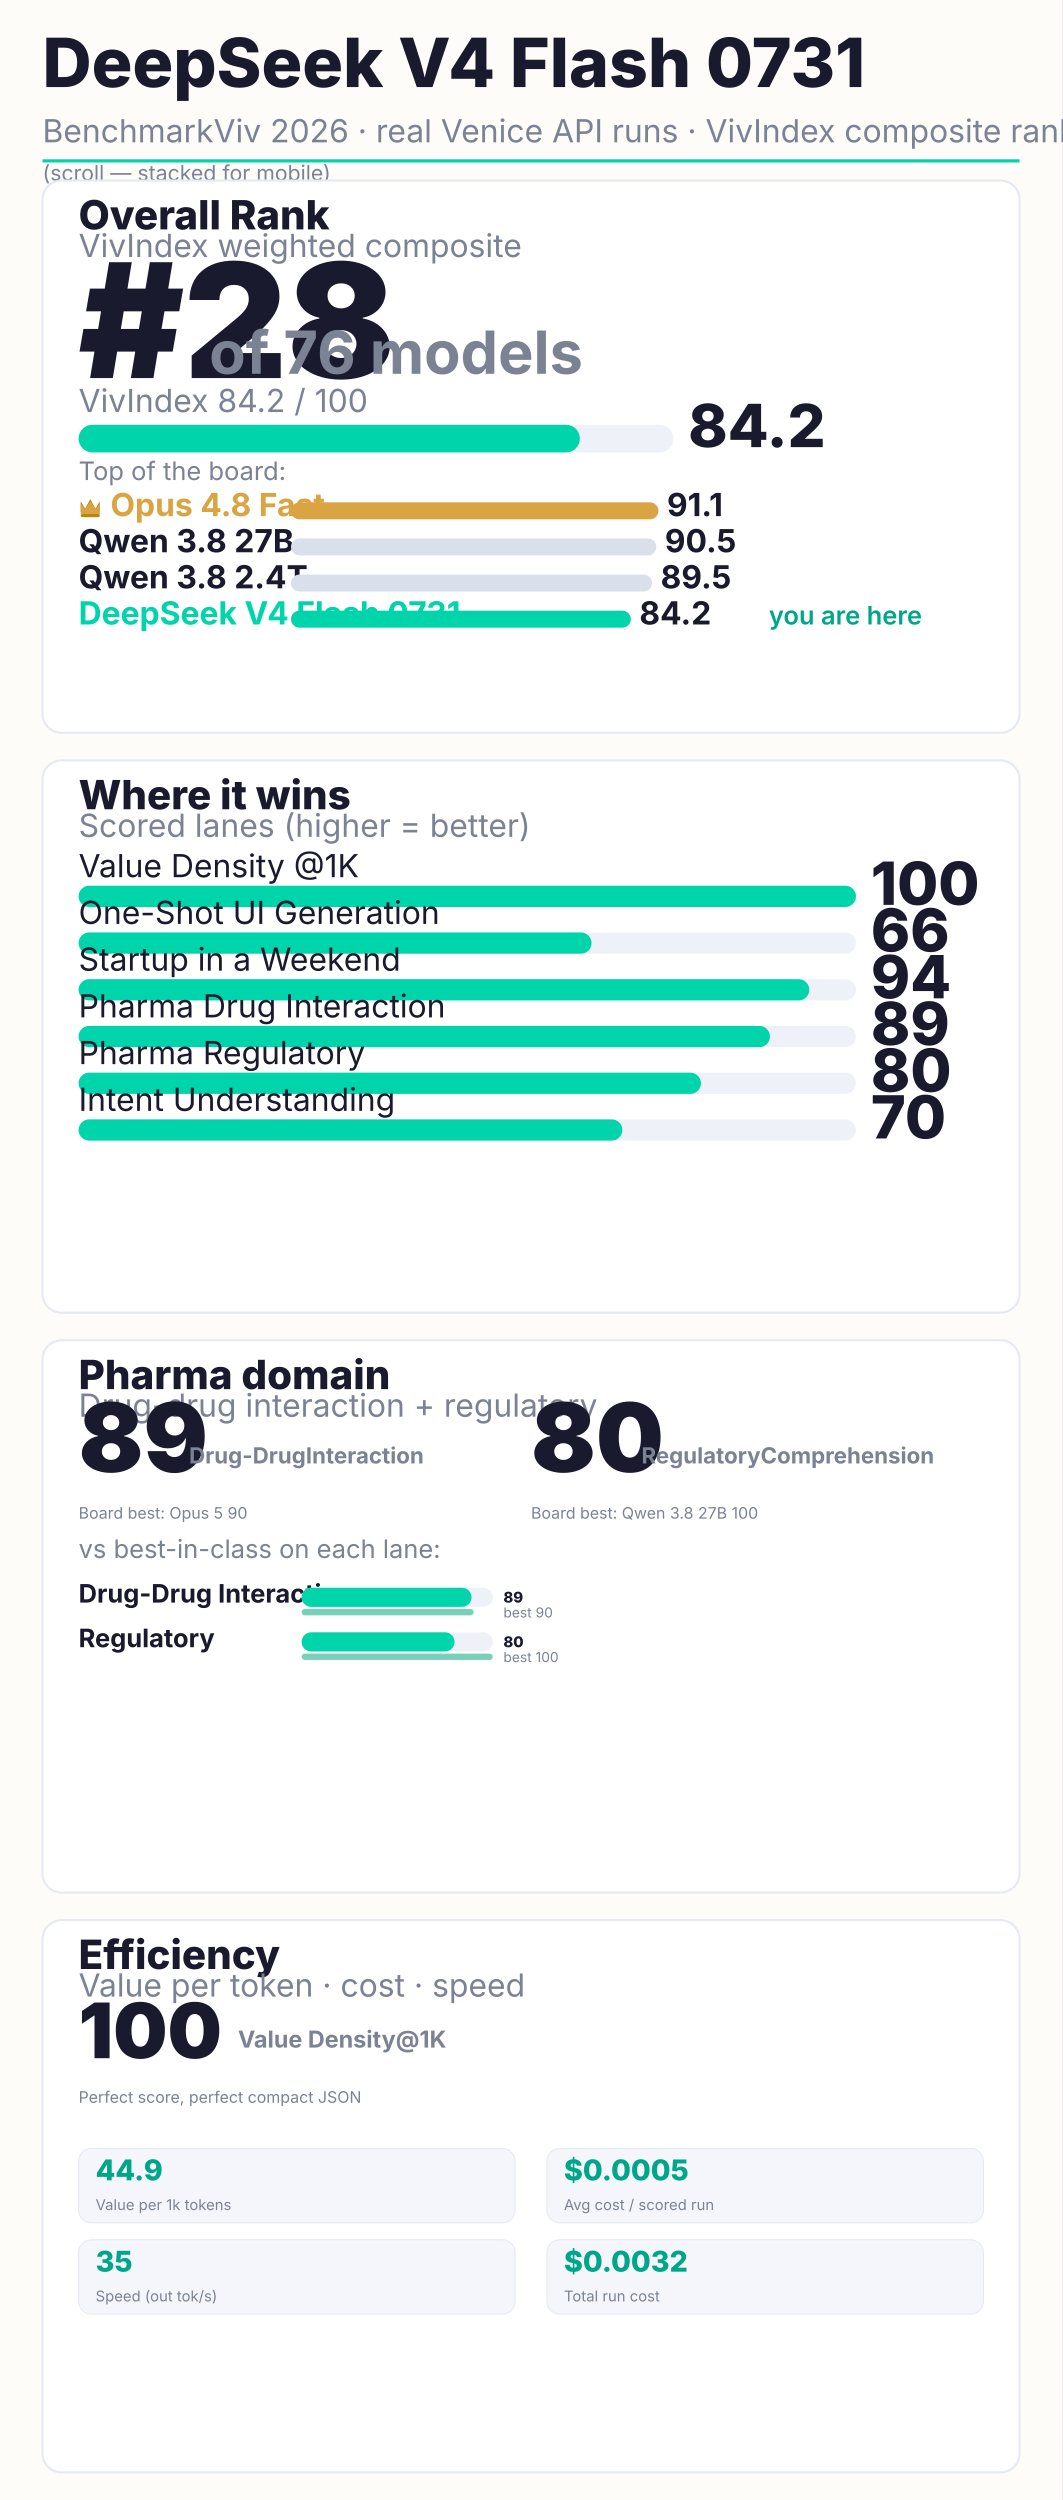
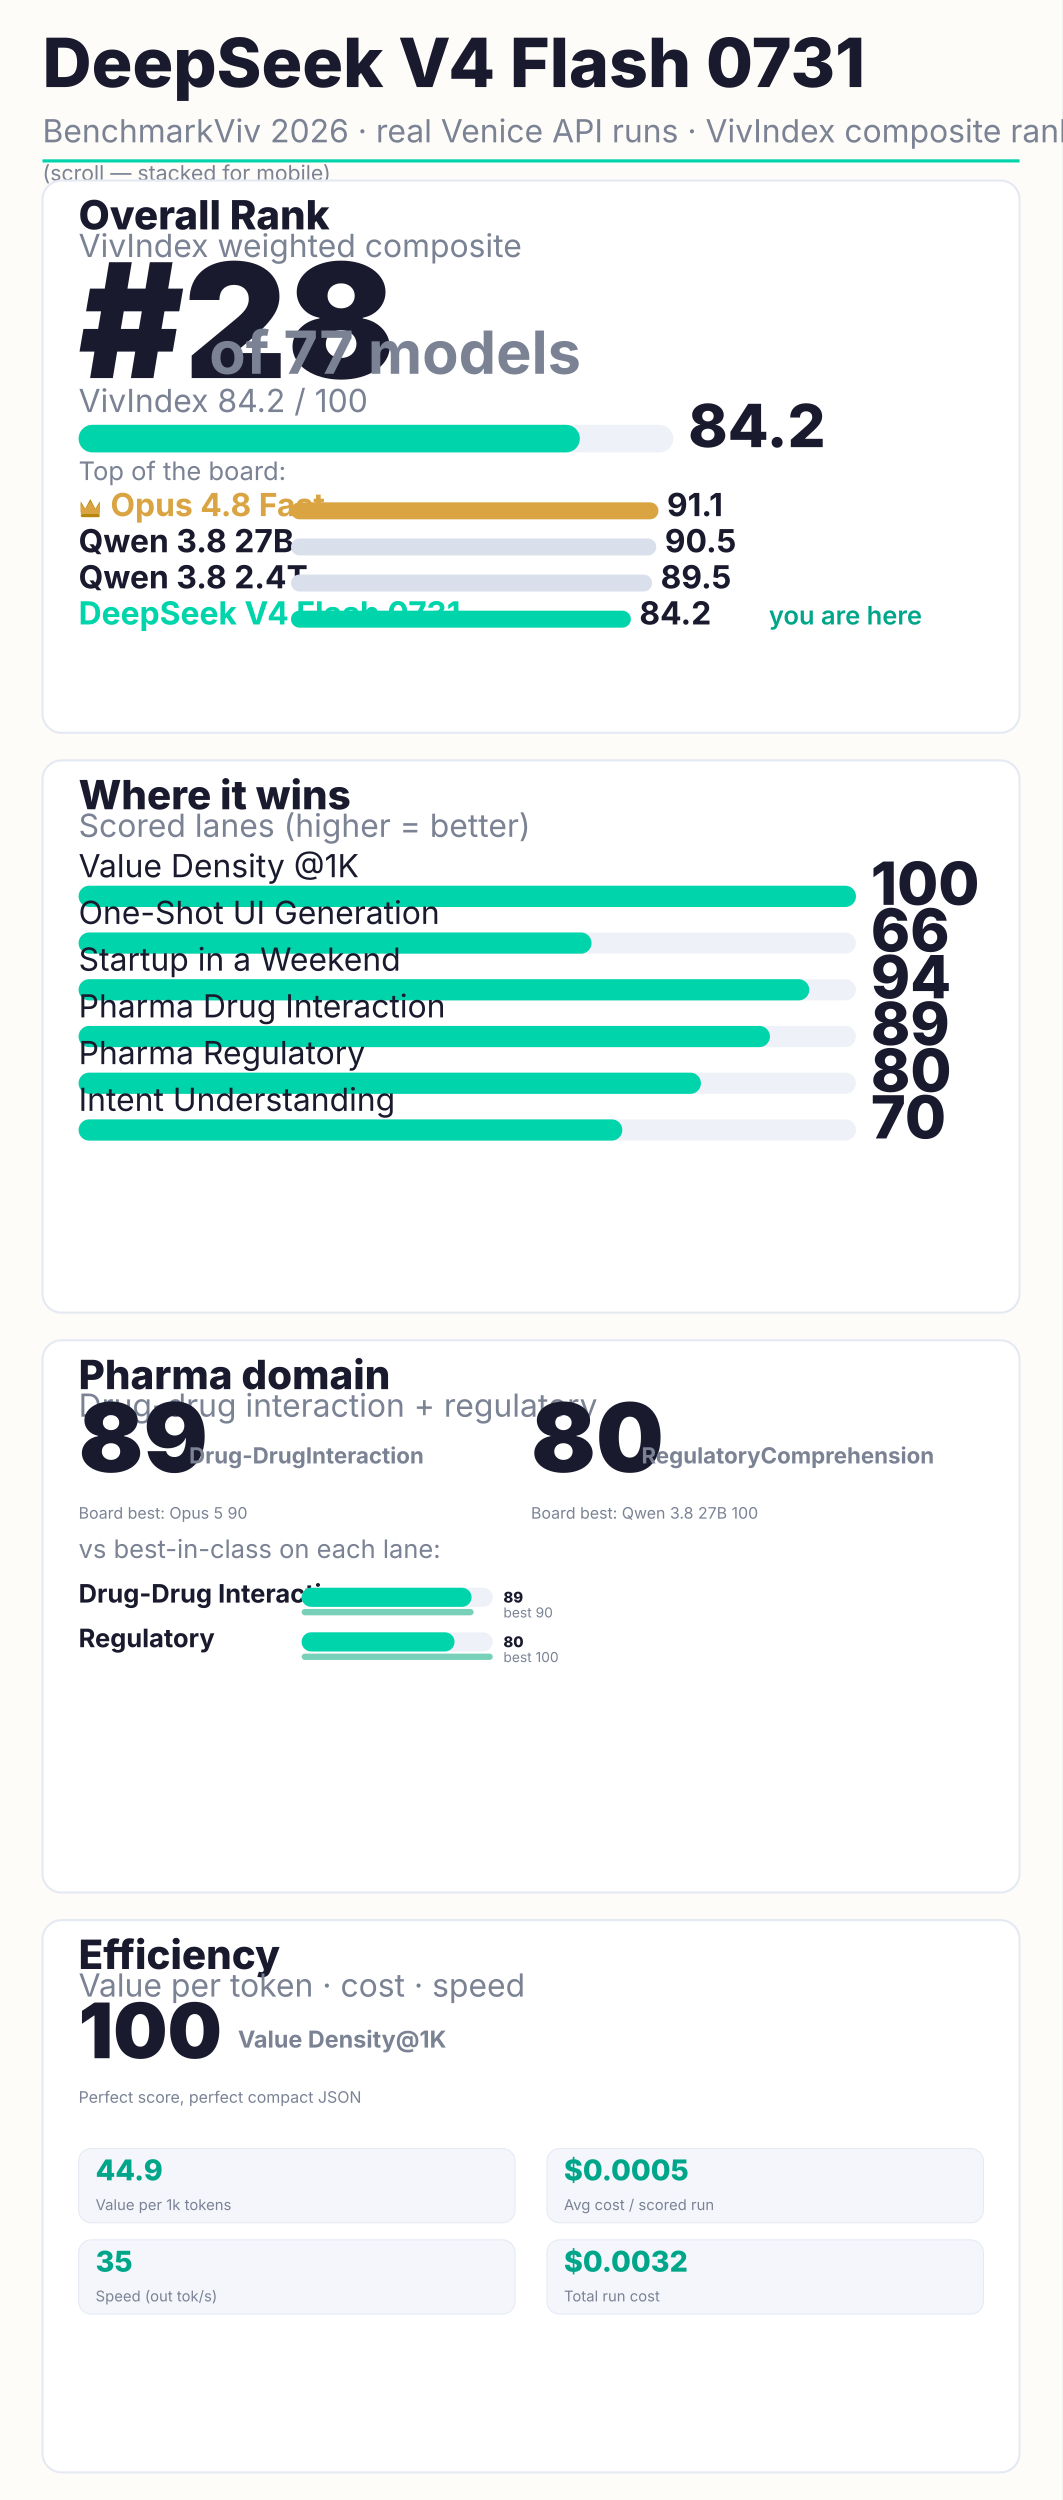
<svg xmlns="http://www.w3.org/2000/svg" width="1000" height="2354" viewBox="0 0 1000 2354" font-family="Inter, system-ui, sans-serif">
  <rect width="1000" height="2354" fill="#FEFCF8" />
  <text x="40" y="82" font-size="64" font-weight="800" fill="#1A1A2E">DeepSeek V4 Flash 0731</text>
  <text x="40" y="134" font-size="30" fill="#7a8294">BenchmarkViv 2026 · real Venice API runs · VivIndex composite rank</text>
  <rect x="40" y="150" width="920" height="3" fill="#00D4AA" />
  <text x="40" y="170" font-size="20" fill="#7a8294">(scroll — stacked for mobile)</text>
  <rect x="40" y="170" width="920" height="520" rx="18" fill="#FFFFFF" stroke="#e4e9f2" stroke-width="2" />
  <text x="74" y="216" font-size="38" font-weight="800" fill="#1A1A2E">Overall Rank</text>
  <text x="74" y="242" font-size="30" fill="#7a8294">VivIndex weighted composite</text>
  <text x="74" y="356" font-size="150" font-weight="900" fill="#1A1A2E">#28</text>
-   <text x="197.0" y="352" font-size="56" font-weight="700" fill="#7a8294">of 76 models</text>
+   <text x="197.0" y="352" font-size="56" font-weight="700" fill="#7a8294">of 77 models</text>
  <text x="74" y="388" font-size="30" fill="#7a8294">VivIndex 84.2 / 100</text>
  <rect x="74" y="400" width="560" height="26" rx="13" fill="#EEF1F7" />
  <rect x="74" y="400" width="472" height="26" rx="13" fill="#00D4AA" />
  <text x="648" y="421" font-size="56" font-weight="800" fill="#1A1A2E">84.2</text>
  <text x="74" y="452" font-size="24" fill="#7a8294">Top of the board:</text>
  <g transform="translate(74,468)">
    <path d="M2 14 L2 4 L6.16 11.0 L11.0 2 L15.84 11.0 L20 4 L20 14 Z" fill="#B8860B" />
    <path d="M2 16 L2 6 L6.16 11.44 L11.0 4 L15.84 11.44 L20 6 L20 16" fill="#D9A441" />
    <rect x="2" y="16" width="18" height="3" rx="1.5" fill="#B8860B" />
  </g>
  <text x="104" y="486" font-size="30" font-weight="700" fill="#D9A441">Opus 4.8 Fast</text>
  <rect x="274" y="473" width="346" height="16" rx="8" fill="#D9A441" />
  <text x="628" y="486" font-size="30" font-weight="700" fill="#1A1A2E">91.1</text>
  <text x="74" y="520" font-size="30" font-weight="700" fill="#1A1A2E">Qwen 3.8 27B</text>
  <rect x="274" y="507" width="344" height="16" rx="8" fill="#d9e0ec" />
  <text x="626" y="520" font-size="30" font-weight="700" fill="#1A1A2E">90.5</text>
  <text x="74" y="554" font-size="30" font-weight="700" fill="#1A1A2E">Qwen 3.8 2.4T</text>
  <rect x="274" y="541" width="340" height="16" rx="8" fill="#d9e0ec" />
  <text x="622" y="554" font-size="30" font-weight="700" fill="#1A1A2E">89.5</text>
  <text x="74" y="588" font-size="30" font-weight="700" fill="#00D4AA">DeepSeek V4 Flash 0731</text>
  <rect x="274" y="575" width="320" height="16" rx="8" fill="#00D4AA" />
  <text x="602" y="588" font-size="30" font-weight="700" fill="#1A1A2E">84.2</text>
  <text x="724" y="588" font-size="24" font-weight="600" fill="#00A68A">you are here</text>
  <rect x="40" y="716" width="920" height="520" rx="18" fill="#FFFFFF" stroke="#e4e9f2" stroke-width="2" />
  <text x="74" y="762" font-size="38" font-weight="800" fill="#1A1A2E">Where it wins</text>
  <text x="74" y="788" font-size="30" fill="#7a8294">Scored lanes (higher = better)</text>
  <text x="74" y="826" font-size="30" fill="#1A1A2E">Value Density @1K</text>
  <rect x="74" y="834" width="732" height="20" rx="10" fill="#EEF1F7" />
  <rect x="74" y="834" width="732" height="20" rx="10" fill="#00D4AA" />
  <text x="820" y="852" font-size="56" font-weight="800" fill="#1A1A2E">100</text>
  <text x="74" y="870" font-size="30" fill="#1A1A2E">One-Shot UI Generation</text>
  <rect x="74" y="878" width="732" height="20" rx="10" fill="#EEF1F7" />
  <rect x="74" y="878" width="483" height="20" rx="10" fill="#00D4AA" />
  <text x="820" y="896" font-size="56" font-weight="800" fill="#1A1A2E">66</text>
  <text x="74" y="914" font-size="30" fill="#1A1A2E">Startup in a Weekend</text>
  <rect x="74" y="922" width="732" height="20" rx="10" fill="#EEF1F7" />
  <rect x="74" y="922" width="688" height="20" rx="10" fill="#00D4AA" />
  <text x="820" y="940" font-size="56" font-weight="800" fill="#1A1A2E">94</text>
  <text x="74" y="958" font-size="30" fill="#1A1A2E">Pharma Drug Interaction</text>
  <rect x="74" y="966" width="732" height="20" rx="10" fill="#EEF1F7" />
  <rect x="74" y="966" width="651" height="20" rx="10" fill="#00D4AA" />
  <text x="820" y="984" font-size="56" font-weight="800" fill="#1A1A2E">89</text>
  <text x="74" y="1002" font-size="30" fill="#1A1A2E">Pharma Regulatory</text>
  <rect x="74" y="1010" width="732" height="20" rx="10" fill="#EEF1F7" />
  <rect x="74" y="1010" width="586" height="20" rx="10" fill="#00D4AA" />
  <text x="820" y="1028" font-size="56" font-weight="800" fill="#1A1A2E">80</text>
  <text x="74" y="1046" font-size="30" fill="#1A1A2E">Intent Understanding</text>
  <rect x="74" y="1054" width="732" height="20" rx="10" fill="#EEF1F7" />
  <rect x="74" y="1054" width="512" height="20" rx="10" fill="#00D4AA" />
  <text x="820" y="1072" font-size="56" font-weight="800" fill="#1A1A2E">70</text>
  <rect x="40" y="1262" width="920" height="520" rx="18" fill="#FFFFFF" stroke="#e4e9f2" stroke-width="2" />
  <text x="74" y="1308" font-size="38" font-weight="800" fill="#1A1A2E">Pharma domain</text>
  <text x="74" y="1334" font-size="30" fill="#7a8294">Drug-drug interaction + regulatory</text>
  <text x="74.0" y="1386" font-size="90" font-weight="900" fill="#1A1A2E">89</text>
  <text x="178.0" y="1378" font-size="21" font-weight="700" fill="#7a8294">Drug-Drug
Interaction</text>
  <text x="74.0" y="1430" font-size="15" fill="#7a8294">Board best: Opus 5 90</text>
  <text x="500.0" y="1386" font-size="90" font-weight="900" fill="#1A1A2E">80</text>
  <text x="604.0" y="1378" font-size="21" font-weight="700" fill="#7a8294">Regulatory
Comprehension</text>
  <text x="500.0" y="1430" font-size="15" fill="#7a8294">Board best: Qwen 3.8 27B 100</text>
  <text x="74" y="1467" font-size="24" fill="#7a8294">vs best-in-class on each lane:</text>
  <text x="74" y="1509" font-size="24" font-weight="700" fill="#1A1A2E">Drug-Drug Interaction</text>
  <rect x="284" y="1495" width="180" height="18" rx="9" fill="#EEF1F7" />
  <rect x="284" y="1495" width="160" height="18" rx="9" fill="#00D4AA" />
  <text x="474" y="1509" font-size="14" font-weight="800" fill="#1A1A2E">89</text>
  <rect x="284" y="1515" width="162" height="6" rx="3" fill="#0aa97f" opacity="0.55" />
  <text x="474" y="1523" font-size="13" fill="#7a8294">best 90</text>
  <text x="74" y="1551" font-size="24" font-weight="700" fill="#1A1A2E">Regulatory</text>
  <rect x="284" y="1537" width="180" height="18" rx="9" fill="#EEF1F7" />
  <rect x="284" y="1537" width="144" height="18" rx="9" fill="#00D4AA" />
  <text x="474" y="1551" font-size="14" font-weight="800" fill="#1A1A2E">80</text>
  <rect x="284" y="1557" width="180" height="6" rx="3" fill="#0aa97f" opacity="0.55" />
  <text x="474" y="1565" font-size="13" fill="#7a8294">best 100</text>
  <rect x="40" y="1808" width="920" height="520" rx="18" fill="#FFFFFF" stroke="#e4e9f2" stroke-width="2" />
  <text x="74" y="1854" font-size="38" font-weight="800" fill="#1A1A2E">Efficiency</text>
  <text x="74" y="1880" font-size="30" fill="#7a8294">Value per token · cost · speed</text>
  <text x="74" y="1938" font-size="72" font-weight="900" fill="#1A1A2E">100</text>
  <text x="224" y="1928" font-size="22" font-weight="700" fill="#7a8294">Value Density
@1K</text>
  <text x="74" y="1980" font-size="15" fill="#7a8294">Perfect score, perfect compact JSON</text>
  <rect x="74" y="2023" width="411" height="70" rx="12" fill="#f4f6fb" stroke="#e4e9f2" />
  <text x="90" y="2053" font-size="27" font-weight="800" fill="#00A68A">44.9</text>
  <text x="90" y="2081" font-size="14" fill="#7a8294">Value per 1k tokens</text>
  <rect x="515" y="2023" width="411" height="70" rx="12" fill="#f4f6fb" stroke="#e4e9f2" />
  <text x="531" y="2053" font-size="27" font-weight="800" fill="#00A68A">$0.0005</text>
  <text x="531" y="2081" font-size="14" fill="#7a8294">Avg cost / scored run</text>
  <rect x="74" y="2109" width="411" height="70" rx="12" fill="#f4f6fb" stroke="#e4e9f2" />
  <text x="90" y="2139" font-size="27" font-weight="800" fill="#00A68A">35</text>
  <text x="90" y="2167" font-size="14" fill="#7a8294">Speed (out tok/s)</text>
  <rect x="515" y="2109" width="411" height="70" rx="12" fill="#f4f6fb" stroke="#e4e9f2" />
  <text x="531" y="2139" font-size="27" font-weight="800" fill="#00A68A">$0.0032</text>
  <text x="531" y="2167" font-size="14" fill="#7a8294">Total run cost</text>
</svg>
